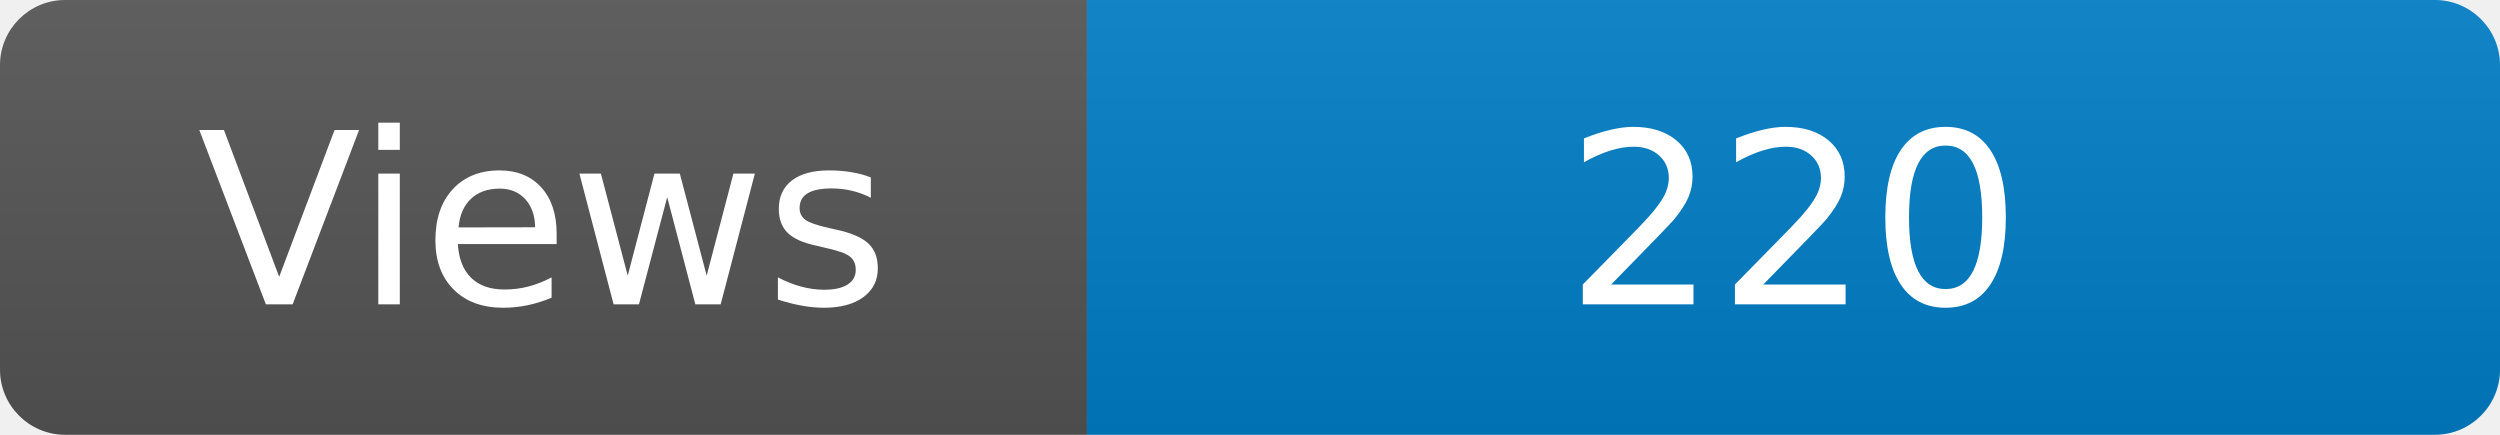
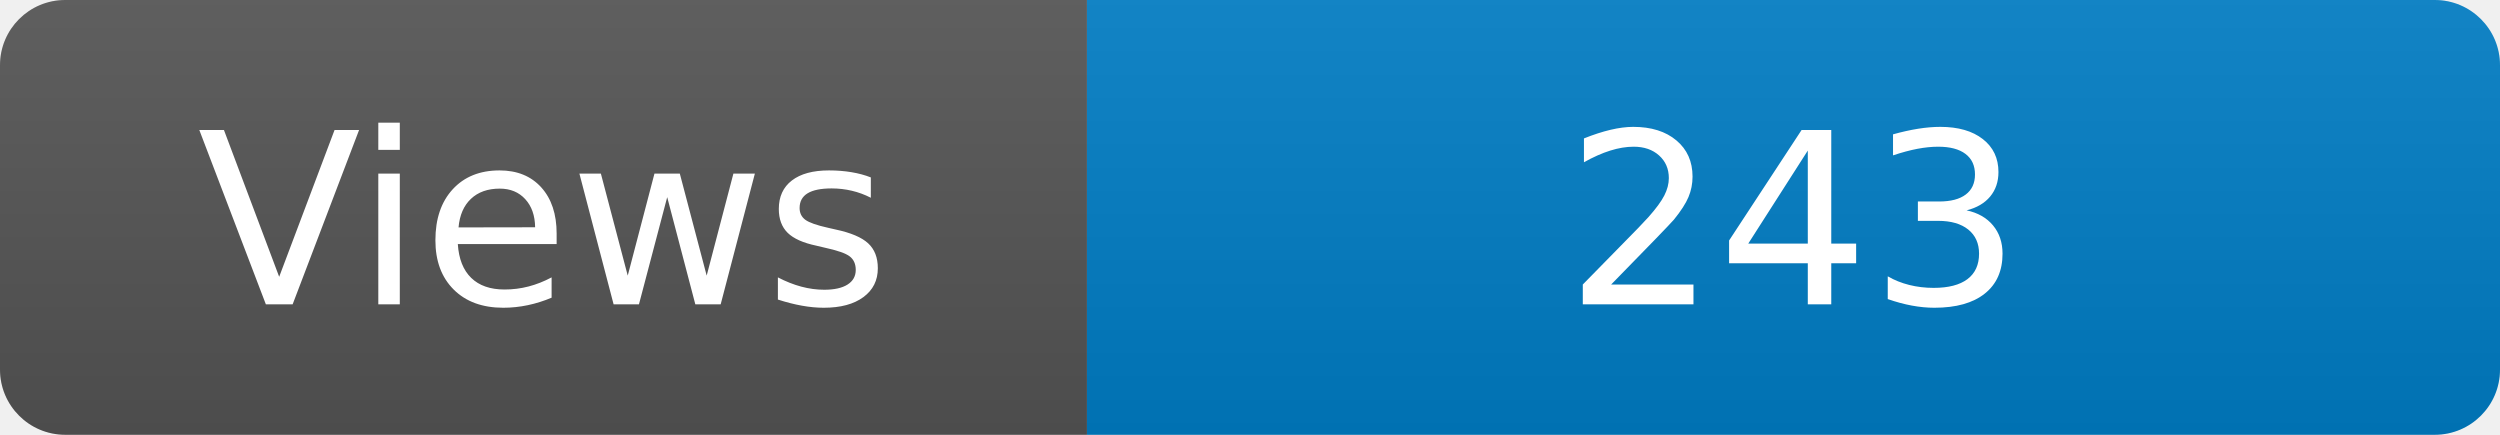
<svg xmlns="http://www.w3.org/2000/svg" width="115" height="20" role="img" aria-label="Maintained?: yes">
  <linearGradient id="s" x2="0" y2="100%">
    <stop offset="0" stop-color="#bbb" stop-opacity=".1" />
    <stop offset="1" stop-opacity=".1" />
  </linearGradient>
  <clipPath id="r">
    <rect width="115" height="20" rx="3" fill="#fff" />
  </clipPath>
  <g clip-path="url(#r)">
    <rect width="50" height="20" fill="#555" />
    <rect x="50" width="160" height="20" fill="#007ec6" />
    <rect width="115" height="20" fill="url(#s)" />
  </g>
  <g fill="#fff" text-anchor="middle" font-family="Verdana,Geneva,DejaVu Sans,sans-serif" font-size="110">
    <text x="250" y="140" transform="scale(.1)" fill="#fff">Views</text>
-     <text x="825" y="140" transform="scale(.1)" fill="#fff">220</text>
+     <text x="825" y="140" transform="scale(.1)" fill="#fff">243</text>
  </g>
</svg>
